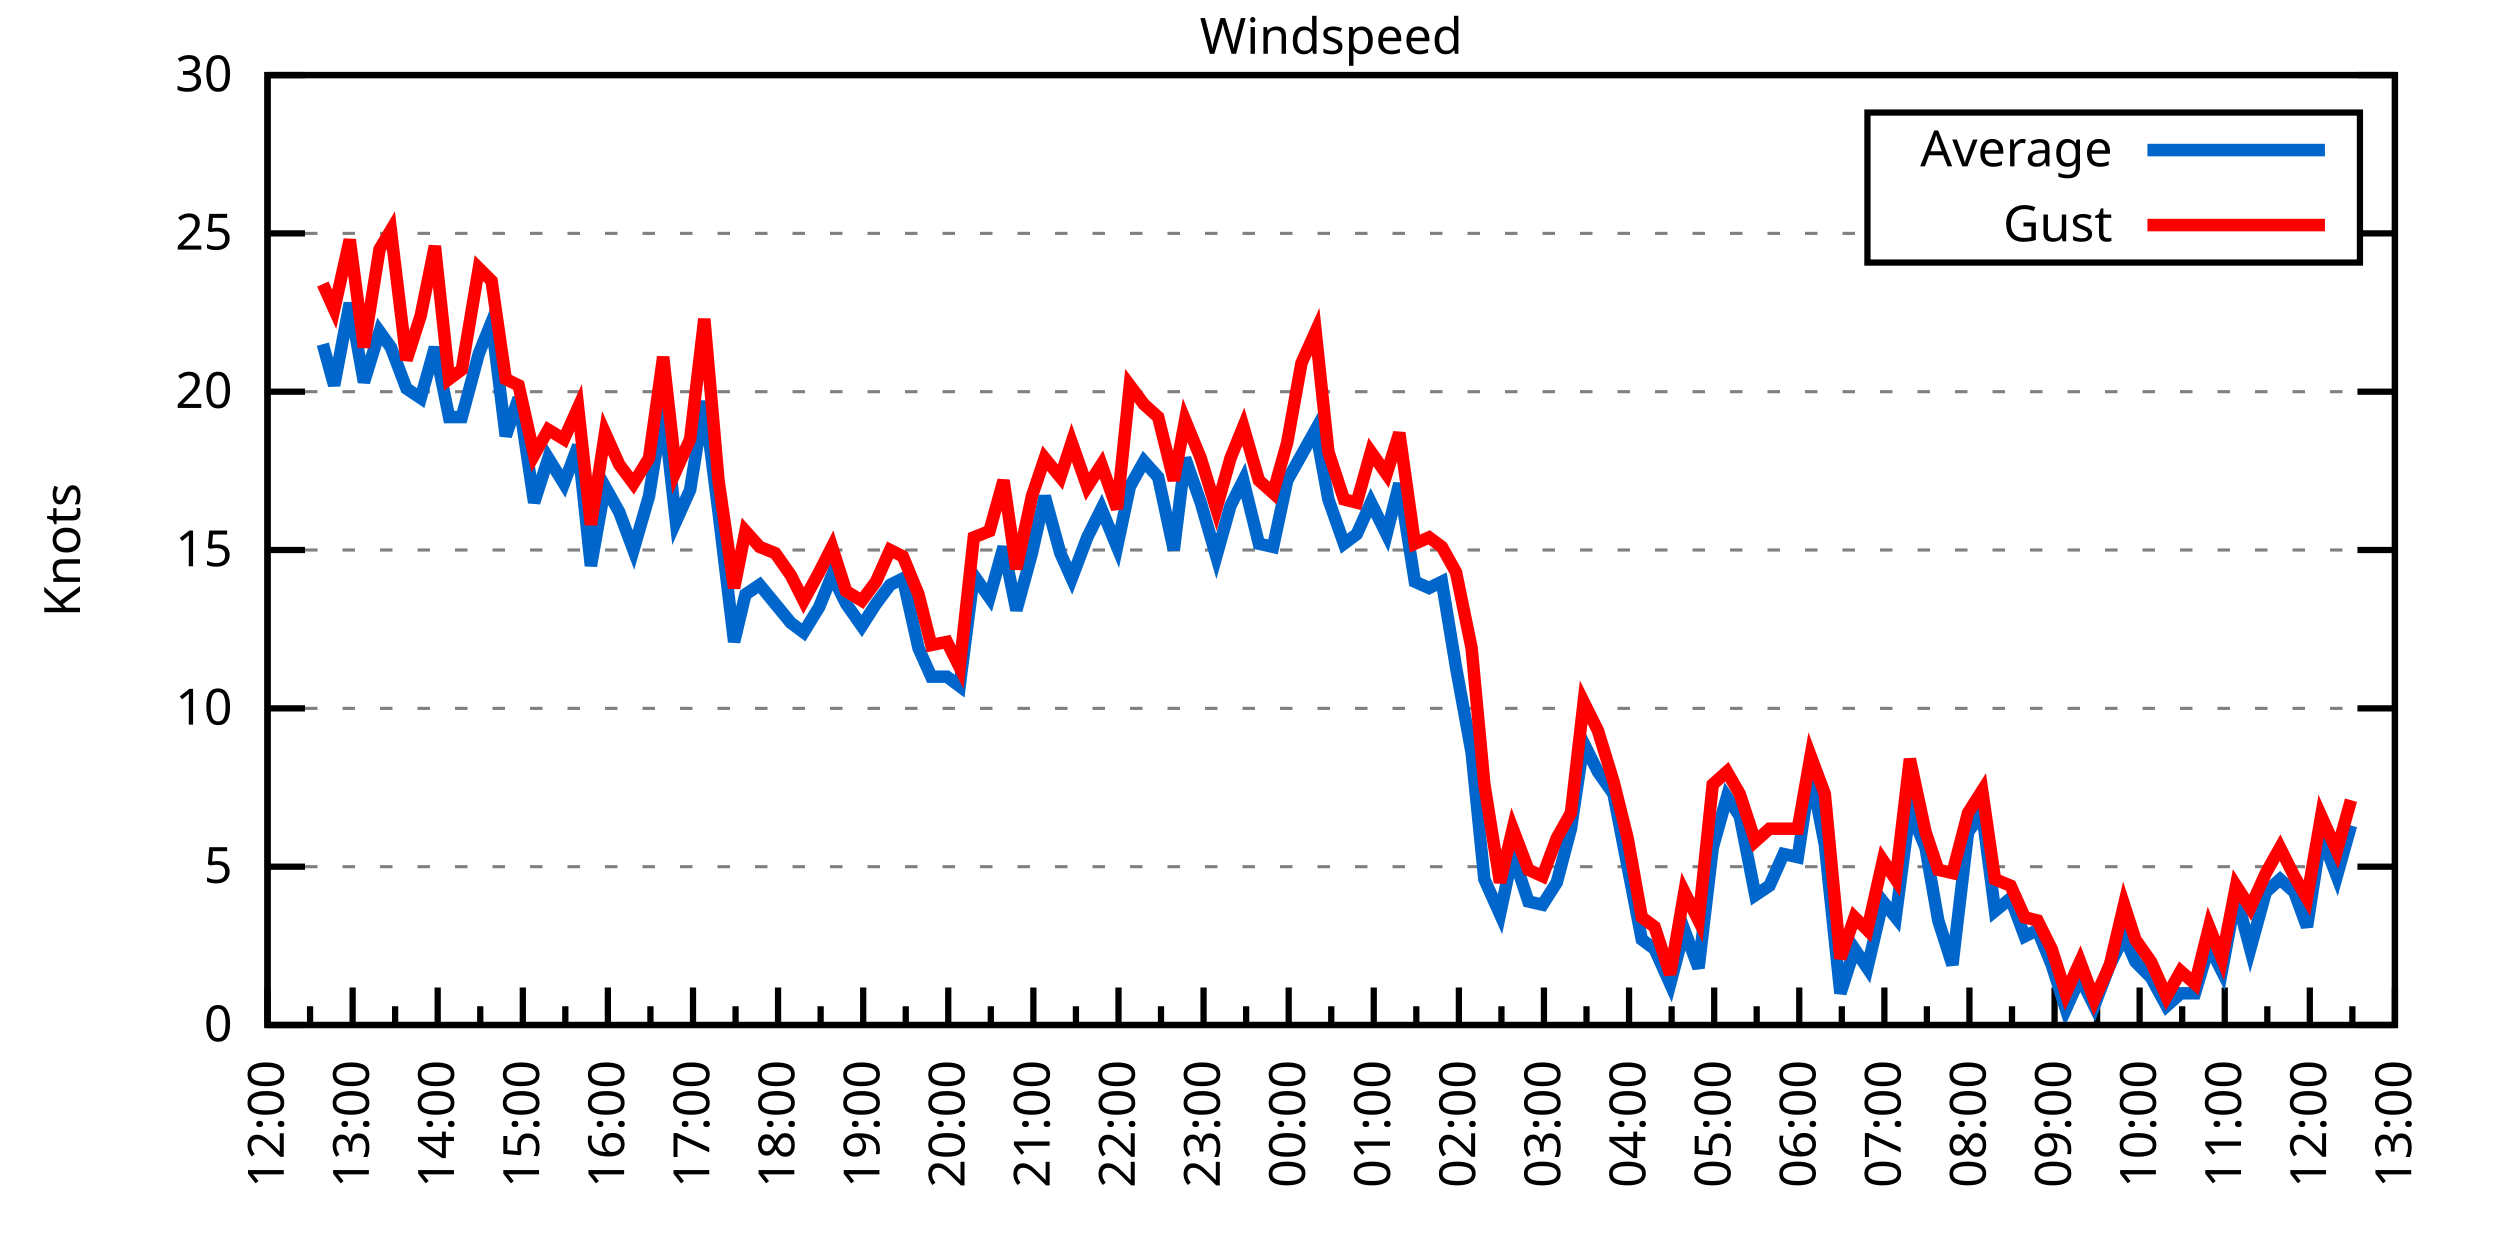
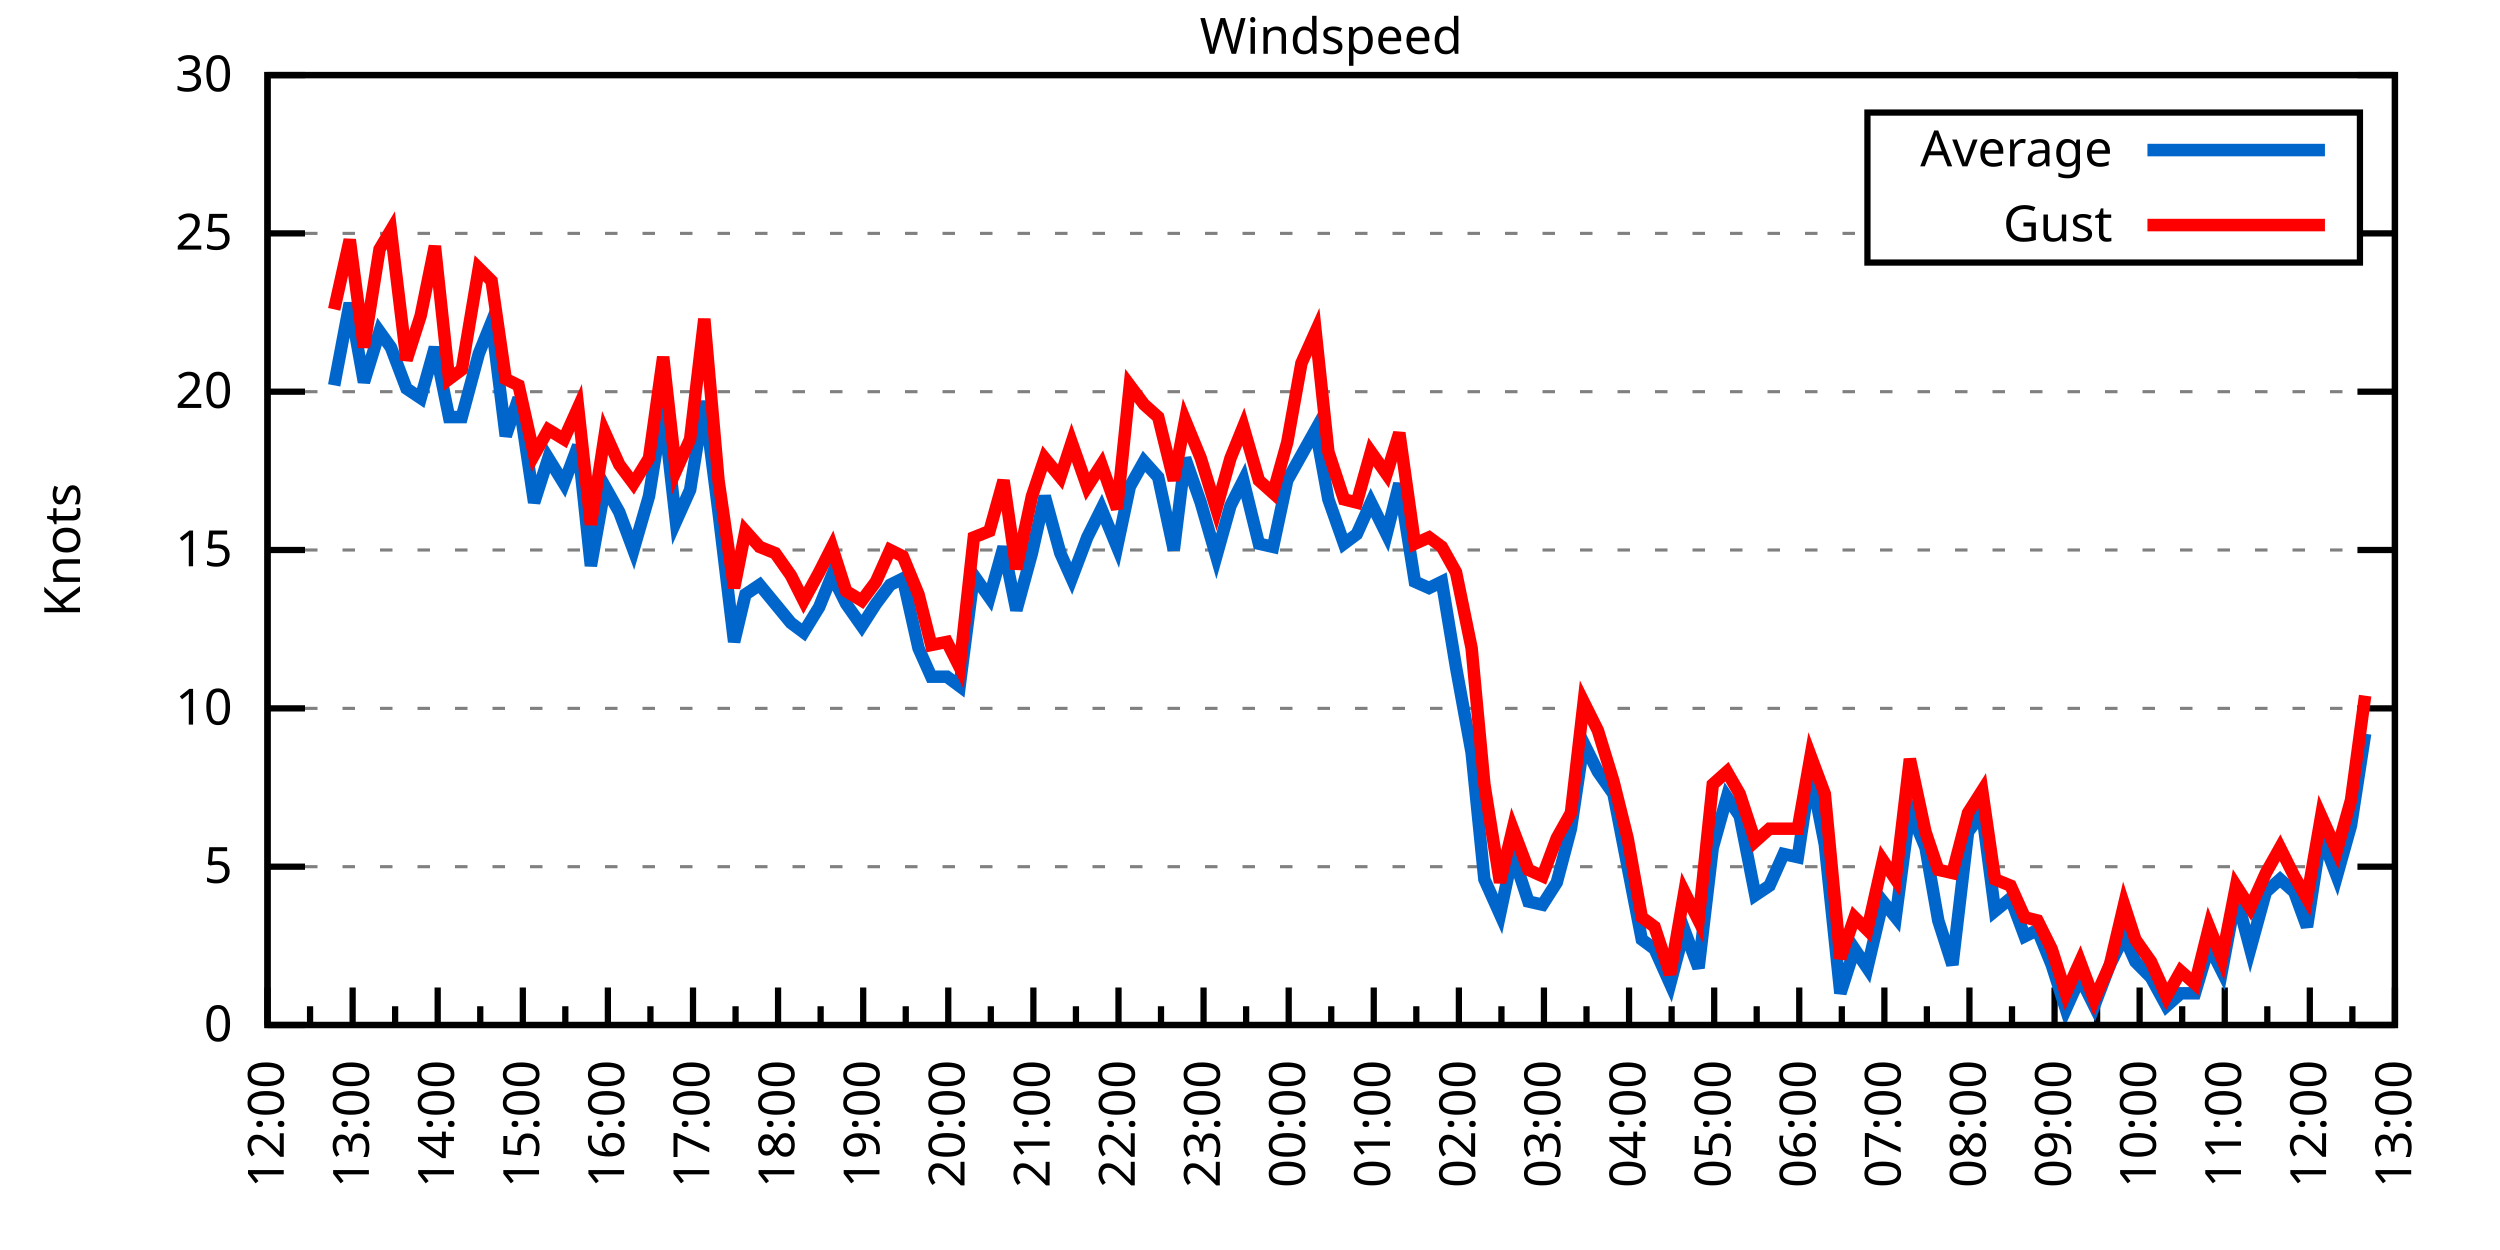
<svg xmlns="http://www.w3.org/2000/svg" xmlns:xlink="http://www.w3.org/1999/xlink" width="400" height="200" viewBox="0 0 400 200">
  <g id="gnuplot_canvas">
    <rect x="0" y="0" width="400" height="200" fill="none" />
    <defs>
      <circle id="gpDot" r="0.5" stroke-width="0.5" stroke="currentColor" />
      <path id="gpPt0" stroke-width="0.333" stroke="currentColor" d="M-1,0 h2 M0,-1 v2" />
      <path id="gpPt1" stroke-width="0.333" stroke="currentColor" d="M-1,-1 L1,1 M1,-1 L-1,1" />
      <path id="gpPt2" stroke-width="0.333" stroke="currentColor" d="M-1,0 L1,0 M0,-1 L0,1 M-1,-1 L1,1 M-1,1 L1,-1" />
      <rect id="gpPt3" stroke-width="0.333" stroke="currentColor" x="-1" y="-1" width="2" height="2" />
      <rect id="gpPt4" stroke-width="0.333" stroke="currentColor" fill="currentColor" x="-1" y="-1" width="2" height="2" />
      <circle id="gpPt5" stroke-width="0.333" stroke="currentColor" cx="0" cy="0" r="1" />
      <use xlink:href="#gpPt5" id="gpPt6" fill="currentColor" stroke="none" />
      <path id="gpPt7" stroke-width="0.333" stroke="currentColor" d="M0,-1.33 L-1.33,0.67 L1.33,0.67 z" />
      <use xlink:href="#gpPt7" id="gpPt8" fill="currentColor" stroke="none" />
      <use xlink:href="#gpPt7" id="gpPt9" stroke="currentColor" transform="rotate(180)" />
      <use xlink:href="#gpPt9" id="gpPt10" fill="currentColor" stroke="none" />
      <use xlink:href="#gpPt3" id="gpPt11" stroke="currentColor" transform="rotate(45)" />
      <use xlink:href="#gpPt11" id="gpPt12" fill="currentColor" stroke="none" />
      <path id="gpPt13" stroke-width="0.333" stroke="currentColor" d="M0,1.330 L1.265,0.411 L0.782,-1.067 L-0.782,-1.076 L-1.265,0.411 z" />
      <use xlink:href="#gpPt13" id="gpPt14" fill="currentColor" stroke="none" />
      <filter id="textbox" filterUnits="objectBoundingBox" x="0" y="0" height="1" width="1">
        <feFlood flood-color="white" flood-opacity="1" result="bgnd" />
        <feComposite in="SourceGraphic" in2="bgnd" operator="atop" />
      </filter>
      <filter id="greybox" filterUnits="objectBoundingBox" x="0" y="0" height="1" width="1">
        <feFlood flood-color="lightgrey" flood-opacity="1" result="grey" />
        <feComposite in="SourceGraphic" in2="grey" operator="atop" />
      </filter>
    </defs>
    <g fill="none" color="white" stroke="currentColor" stroke-width="1.00" stroke-linecap="butt" stroke-linejoin="miter">
</g>
    <g fill="none" color="black" stroke="currentColor" stroke-width="1.00" stroke-linecap="butt" stroke-linejoin="miter">
      <g stroke="none" shape-rendering="crispEdges">
        <polygon fill="rgb(255, 255, 255)" points="42.80,164.00 383.18,164.00 383.18,12.02 42.80,12.02 " />
      </g>
    </g>
    <g fill="none" color="black" stroke="currentColor" stroke-width="1.00" stroke-linecap="butt" stroke-linejoin="miter">
</g>
    <g fill="none" color="black" stroke="black" stroke-width="0.50" stroke-linecap="butt" stroke-linejoin="miter">
</g>
    <g fill="none" color="gray" stroke="currentColor" stroke-width="0.50" stroke-linecap="butt" stroke-linejoin="miter">
      <path stroke="gray" stroke-dasharray="2,4" class="gridline" d="M42.80,164.00 L383.19,164.00  " />
    </g>
    <g fill="none" color="gray" stroke="gray" stroke-width="1.00" stroke-linecap="butt" stroke-linejoin="miter">
</g>
    <g fill="none" color="black" stroke="currentColor" stroke-width="1.00" stroke-linecap="butt" stroke-linejoin="miter">
      <path stroke="black" d="M42.80,164.00 L48.80,164.00 M383.19,164.00 L377.19,164.00  " />
      <g transform="translate(37.20,166.60)" stroke="none" fill="black" font-family="Sans" font-size="8.00" text-anchor="end">
        <text>
          <tspan font-family="Sans"> 0</tspan>
        </text>
      </g>
    </g>
    <g fill="none" color="black" stroke="currentColor" stroke-width="1.00" stroke-linecap="butt" stroke-linejoin="miter">
</g>
    <g fill="none" color="black" stroke="black" stroke-width="0.50" stroke-linecap="butt" stroke-linejoin="miter">
</g>
    <g fill="none" color="gray" stroke="currentColor" stroke-width="0.50" stroke-linecap="butt" stroke-linejoin="miter">
      <path stroke="gray" stroke-dasharray="2,4" class="gridline" d="M42.80,138.67 L383.19,138.67  " />
    </g>
    <g fill="none" color="gray" stroke="gray" stroke-width="1.00" stroke-linecap="butt" stroke-linejoin="miter">
</g>
    <g fill="none" color="black" stroke="currentColor" stroke-width="1.00" stroke-linecap="butt" stroke-linejoin="miter">
      <path stroke="black" d="M42.80,138.67 L48.80,138.67 M383.19,138.67 L377.19,138.67  " />
      <g transform="translate(37.20,141.27)" stroke="none" fill="black" font-family="Sans" font-size="8.00" text-anchor="end">
        <text>
          <tspan font-family="Sans"> 5</tspan>
        </text>
      </g>
    </g>
    <g fill="none" color="black" stroke="currentColor" stroke-width="1.00" stroke-linecap="butt" stroke-linejoin="miter">
</g>
    <g fill="none" color="black" stroke="black" stroke-width="0.50" stroke-linecap="butt" stroke-linejoin="miter">
</g>
    <g fill="none" color="gray" stroke="currentColor" stroke-width="0.50" stroke-linecap="butt" stroke-linejoin="miter">
      <path stroke="gray" stroke-dasharray="2,4" class="gridline" d="M42.80,113.34 L383.19,113.34  " />
    </g>
    <g fill="none" color="gray" stroke="gray" stroke-width="1.00" stroke-linecap="butt" stroke-linejoin="miter">
</g>
    <g fill="none" color="black" stroke="currentColor" stroke-width="1.00" stroke-linecap="butt" stroke-linejoin="miter">
      <path stroke="black" d="M42.80,113.34 L48.80,113.34 M383.19,113.34 L377.19,113.34  " />
      <g transform="translate(37.20,115.94)" stroke="none" fill="black" font-family="Sans" font-size="8.00" text-anchor="end">
        <text>
          <tspan font-family="Sans"> 10</tspan>
        </text>
      </g>
    </g>
    <g fill="none" color="black" stroke="currentColor" stroke-width="1.00" stroke-linecap="butt" stroke-linejoin="miter">
</g>
    <g fill="none" color="black" stroke="black" stroke-width="0.50" stroke-linecap="butt" stroke-linejoin="miter">
</g>
    <g fill="none" color="gray" stroke="currentColor" stroke-width="0.50" stroke-linecap="butt" stroke-linejoin="miter">
      <path stroke="gray" stroke-dasharray="2,4" class="gridline" d="M42.80,88.00 L383.19,88.00  " />
    </g>
    <g fill="none" color="gray" stroke="gray" stroke-width="1.00" stroke-linecap="butt" stroke-linejoin="miter">
</g>
    <g fill="none" color="black" stroke="currentColor" stroke-width="1.00" stroke-linecap="butt" stroke-linejoin="miter">
      <path stroke="black" d="M42.80,88.00 L48.80,88.00 M383.19,88.00 L377.19,88.00  " />
      <g transform="translate(37.20,90.60)" stroke="none" fill="black" font-family="Sans" font-size="8.00" text-anchor="end">
        <text>
          <tspan font-family="Sans"> 15</tspan>
        </text>
      </g>
    </g>
    <g fill="none" color="black" stroke="currentColor" stroke-width="1.00" stroke-linecap="butt" stroke-linejoin="miter">
</g>
    <g fill="none" color="black" stroke="black" stroke-width="0.50" stroke-linecap="butt" stroke-linejoin="miter">
</g>
    <g fill="none" color="gray" stroke="currentColor" stroke-width="0.50" stroke-linecap="butt" stroke-linejoin="miter">
      <path stroke="gray" stroke-dasharray="2,4" class="gridline" d="M42.80,62.67 L383.19,62.67  " />
    </g>
    <g fill="none" color="gray" stroke="gray" stroke-width="1.00" stroke-linecap="butt" stroke-linejoin="miter">
</g>
    <g fill="none" color="black" stroke="currentColor" stroke-width="1.00" stroke-linecap="butt" stroke-linejoin="miter">
      <path stroke="black" d="M42.80,62.67 L48.80,62.67 M383.19,62.67 L377.19,62.67  " />
      <g transform="translate(37.20,65.27)" stroke="none" fill="black" font-family="Sans" font-size="8.00" text-anchor="end">
        <text>
          <tspan font-family="Sans"> 20</tspan>
        </text>
      </g>
    </g>
    <g fill="none" color="black" stroke="currentColor" stroke-width="1.00" stroke-linecap="butt" stroke-linejoin="miter">
</g>
    <g fill="none" color="black" stroke="black" stroke-width="0.50" stroke-linecap="butt" stroke-linejoin="miter">
</g>
    <g fill="none" color="gray" stroke="currentColor" stroke-width="0.50" stroke-linecap="butt" stroke-linejoin="miter">
      <path stroke="gray" stroke-dasharray="2,4" class="gridline" d="M42.80,37.34 L298.79,37.34 M377.59,37.34 L383.19,37.34  " />
    </g>
    <g fill="none" color="gray" stroke="gray" stroke-width="1.00" stroke-linecap="butt" stroke-linejoin="miter">
</g>
    <g fill="none" color="black" stroke="currentColor" stroke-width="1.00" stroke-linecap="butt" stroke-linejoin="miter">
      <path stroke="black" d="M42.80,37.34 L48.80,37.34 M383.19,37.34 L377.19,37.34  " />
      <g transform="translate(37.20,39.94)" stroke="none" fill="black" font-family="Sans" font-size="8.00" text-anchor="end">
        <text>
          <tspan font-family="Sans"> 25</tspan>
        </text>
      </g>
    </g>
    <g fill="none" color="black" stroke="currentColor" stroke-width="1.00" stroke-linecap="butt" stroke-linejoin="miter">
</g>
    <g fill="none" color="black" stroke="black" stroke-width="0.50" stroke-linecap="butt" stroke-linejoin="miter">
</g>
    <g fill="none" color="gray" stroke="currentColor" stroke-width="0.50" stroke-linecap="butt" stroke-linejoin="miter">
      <path stroke="gray" stroke-dasharray="2,4" class="gridline" d="M42.80,12.01 L383.19,12.01  " />
    </g>
    <g fill="none" color="gray" stroke="gray" stroke-width="1.00" stroke-linecap="butt" stroke-linejoin="miter">
</g>
    <g fill="none" color="black" stroke="currentColor" stroke-width="1.00" stroke-linecap="butt" stroke-linejoin="miter">
      <path stroke="black" d="M42.80,12.01 L48.80,12.01 M383.19,12.01 L377.19,12.01  " />
      <g transform="translate(37.20,14.61)" stroke="none" fill="black" font-family="Sans" font-size="8.00" text-anchor="end">
        <text>
          <tspan font-family="Sans"> 30</tspan>
        </text>
      </g>
    </g>
    <g fill="none" color="black" stroke="currentColor" stroke-width="1.00" stroke-linecap="butt" stroke-linejoin="miter">
      <path stroke="black" d="M42.80,164.00 L42.80,158.00  " />
      <g transform="translate(45.40,169.60) rotate(270)" stroke="none" fill="black" font-family="Sans" font-size="8.00" text-anchor="end">
        <text>
          <tspan font-family="Sans">12:00</tspan>
        </text>
      </g>
    </g>
    <g fill="none" color="black" stroke="currentColor" stroke-width="1.00" stroke-linecap="butt" stroke-linejoin="miter">
      <path stroke="black" d="M49.61,164.00 L49.61,161.00 M56.42,164.00 L56.42,158.00  " />
      <g transform="translate(59.02,169.60) rotate(270)" stroke="none" fill="black" font-family="Sans" font-size="8.00" text-anchor="end">
        <text>
          <tspan font-family="Sans">13:00</tspan>
        </text>
      </g>
    </g>
    <g fill="none" color="black" stroke="currentColor" stroke-width="1.00" stroke-linecap="butt" stroke-linejoin="miter">
      <path stroke="black" d="M63.22,164.00 L63.22,161.00 M70.03,164.00 L70.03,158.00  " />
      <g transform="translate(72.63,169.60) rotate(270)" stroke="none" fill="black" font-family="Sans" font-size="8.00" text-anchor="end">
        <text>
          <tspan font-family="Sans">14:00</tspan>
        </text>
      </g>
    </g>
    <g fill="none" color="black" stroke="currentColor" stroke-width="1.00" stroke-linecap="butt" stroke-linejoin="miter">
      <path stroke="black" d="M76.84,164.00 L76.84,161.00 M83.65,164.00 L83.65,158.00  " />
      <g transform="translate(86.25,169.60) rotate(270)" stroke="none" fill="black" font-family="Sans" font-size="8.00" text-anchor="end">
        <text>
          <tspan font-family="Sans">15:00</tspan>
        </text>
      </g>
    </g>
    <g fill="none" color="black" stroke="currentColor" stroke-width="1.00" stroke-linecap="butt" stroke-linejoin="miter">
      <path stroke="black" d="M90.45,164.00 L90.45,161.00 M97.26,164.00 L97.26,158.00  " />
      <g transform="translate(99.86,169.60) rotate(270)" stroke="none" fill="black" font-family="Sans" font-size="8.00" text-anchor="end">
        <text>
          <tspan font-family="Sans">16:00</tspan>
        </text>
      </g>
    </g>
    <g fill="none" color="black" stroke="currentColor" stroke-width="1.00" stroke-linecap="butt" stroke-linejoin="miter">
      <path stroke="black" d="M104.07,164.00 L104.07,161.00 M110.88,164.00 L110.88,158.00  " />
      <g transform="translate(113.48,169.60) rotate(270)" stroke="none" fill="black" font-family="Sans" font-size="8.00" text-anchor="end">
        <text>
          <tspan font-family="Sans">17:00</tspan>
        </text>
      </g>
    </g>
    <g fill="none" color="black" stroke="currentColor" stroke-width="1.00" stroke-linecap="butt" stroke-linejoin="miter">
      <path stroke="black" d="M117.69,164.00 L117.69,161.00 M124.49,164.00 L124.49,158.00  " />
      <g transform="translate(127.09,169.60) rotate(270)" stroke="none" fill="black" font-family="Sans" font-size="8.00" text-anchor="end">
        <text>
          <tspan font-family="Sans">18:00</tspan>
        </text>
      </g>
    </g>
    <g fill="none" color="black" stroke="currentColor" stroke-width="1.00" stroke-linecap="butt" stroke-linejoin="miter">
      <path stroke="black" d="M131.30,164.00 L131.30,161.00 M138.11,164.00 L138.11,158.00  " />
      <g transform="translate(140.71,169.60) rotate(270)" stroke="none" fill="black" font-family="Sans" font-size="8.00" text-anchor="end">
        <text>
          <tspan font-family="Sans">19:00</tspan>
        </text>
      </g>
    </g>
    <g fill="none" color="black" stroke="currentColor" stroke-width="1.00" stroke-linecap="butt" stroke-linejoin="miter">
      <path stroke="black" d="M144.92,164.00 L144.92,161.00 M151.72,164.00 L151.72,158.00  " />
      <g transform="translate(154.32,169.60) rotate(270)" stroke="none" fill="black" font-family="Sans" font-size="8.00" text-anchor="end">
        <text>
          <tspan font-family="Sans">20:00</tspan>
        </text>
      </g>
    </g>
    <g fill="none" color="black" stroke="currentColor" stroke-width="1.00" stroke-linecap="butt" stroke-linejoin="miter">
      <path stroke="black" d="M158.53,164.00 L158.53,161.00 M165.34,164.00 L165.34,158.00  " />
      <g transform="translate(167.94,169.60) rotate(270)" stroke="none" fill="black" font-family="Sans" font-size="8.00" text-anchor="end">
        <text>
          <tspan font-family="Sans">21:00</tspan>
        </text>
      </g>
    </g>
    <g fill="none" color="black" stroke="currentColor" stroke-width="1.00" stroke-linecap="butt" stroke-linejoin="miter">
      <path stroke="black" d="M172.15,164.00 L172.15,161.00 M178.96,164.00 L178.96,158.00  " />
      <g transform="translate(181.56,169.60) rotate(270)" stroke="none" fill="black" font-family="Sans" font-size="8.00" text-anchor="end">
        <text>
          <tspan font-family="Sans">22:00</tspan>
        </text>
      </g>
    </g>
    <g fill="none" color="black" stroke="currentColor" stroke-width="1.00" stroke-linecap="butt" stroke-linejoin="miter">
      <path stroke="black" d="M185.76,164.00 L185.76,161.00 M192.57,164.00 L192.57,158.00  " />
      <g transform="translate(195.17,169.60) rotate(270)" stroke="none" fill="black" font-family="Sans" font-size="8.00" text-anchor="end">
        <text>
          <tspan font-family="Sans">23:00</tspan>
        </text>
      </g>
    </g>
    <g fill="none" color="black" stroke="currentColor" stroke-width="1.00" stroke-linecap="butt" stroke-linejoin="miter">
      <path stroke="black" d="M199.38,164.00 L199.38,161.00 M206.19,164.00 L206.19,158.00  " />
      <g transform="translate(208.79,169.60) rotate(270)" stroke="none" fill="black" font-family="Sans" font-size="8.00" text-anchor="end">
        <text>
          <tspan font-family="Sans">00:00</tspan>
        </text>
      </g>
    </g>
    <g fill="none" color="black" stroke="currentColor" stroke-width="1.00" stroke-linecap="butt" stroke-linejoin="miter">
      <path stroke="black" d="M213.00,164.00 L213.00,161.00 M219.80,164.00 L219.80,158.00  " />
      <g transform="translate(222.40,169.60) rotate(270)" stroke="none" fill="black" font-family="Sans" font-size="8.00" text-anchor="end">
        <text>
          <tspan font-family="Sans">01:00</tspan>
        </text>
      </g>
    </g>
    <g fill="none" color="black" stroke="currentColor" stroke-width="1.00" stroke-linecap="butt" stroke-linejoin="miter">
      <path stroke="black" d="M226.61,164.00 L226.61,161.00 M233.42,164.00 L233.42,158.00  " />
      <g transform="translate(236.02,169.60) rotate(270)" stroke="none" fill="black" font-family="Sans" font-size="8.00" text-anchor="end">
        <text>
          <tspan font-family="Sans">02:00</tspan>
        </text>
      </g>
    </g>
    <g fill="none" color="black" stroke="currentColor" stroke-width="1.00" stroke-linecap="butt" stroke-linejoin="miter">
      <path stroke="black" d="M240.23,164.00 L240.23,161.00 M247.03,164.00 L247.03,158.00  " />
      <g transform="translate(249.63,169.60) rotate(270)" stroke="none" fill="black" font-family="Sans" font-size="8.00" text-anchor="end">
        <text>
          <tspan font-family="Sans">03:00</tspan>
        </text>
      </g>
    </g>
    <g fill="none" color="black" stroke="currentColor" stroke-width="1.00" stroke-linecap="butt" stroke-linejoin="miter">
      <path stroke="black" d="M253.84,164.00 L253.84,161.00 M260.65,164.00 L260.65,158.00  " />
      <g transform="translate(263.25,169.60) rotate(270)" stroke="none" fill="black" font-family="Sans" font-size="8.00" text-anchor="end">
        <text>
          <tspan font-family="Sans">04:00</tspan>
        </text>
      </g>
    </g>
    <g fill="none" color="black" stroke="currentColor" stroke-width="1.00" stroke-linecap="butt" stroke-linejoin="miter">
      <path stroke="black" d="M267.46,164.00 L267.46,161.00 M274.27,164.00 L274.27,158.00  " />
      <g transform="translate(276.87,169.60) rotate(270)" stroke="none" fill="black" font-family="Sans" font-size="8.00" text-anchor="end">
        <text>
          <tspan font-family="Sans">05:00</tspan>
        </text>
      </g>
    </g>
    <g fill="none" color="black" stroke="currentColor" stroke-width="1.00" stroke-linecap="butt" stroke-linejoin="miter">
      <path stroke="black" d="M281.07,164.00 L281.07,161.00 M287.88,164.00 L287.88,158.00  " />
      <g transform="translate(290.48,169.60) rotate(270)" stroke="none" fill="black" font-family="Sans" font-size="8.00" text-anchor="end">
        <text>
          <tspan font-family="Sans">06:00</tspan>
        </text>
      </g>
    </g>
    <g fill="none" color="black" stroke="currentColor" stroke-width="1.00" stroke-linecap="butt" stroke-linejoin="miter">
      <path stroke="black" d="M294.69,164.00 L294.69,161.00 M301.50,164.00 L301.50,158.00  " />
      <g transform="translate(304.10,169.60) rotate(270)" stroke="none" fill="black" font-family="Sans" font-size="8.00" text-anchor="end">
        <text>
          <tspan font-family="Sans">07:00</tspan>
        </text>
      </g>
    </g>
    <g fill="none" color="black" stroke="currentColor" stroke-width="1.00" stroke-linecap="butt" stroke-linejoin="miter">
      <path stroke="black" d="M308.30,164.00 L308.30,161.00 M315.11,164.00 L315.11,158.00  " />
      <g transform="translate(317.71,169.60) rotate(270)" stroke="none" fill="black" font-family="Sans" font-size="8.00" text-anchor="end">
        <text>
          <tspan font-family="Sans">08:00</tspan>
        </text>
      </g>
    </g>
    <g fill="none" color="black" stroke="currentColor" stroke-width="1.00" stroke-linecap="butt" stroke-linejoin="miter">
      <path stroke="black" d="M321.92,164.00 L321.92,161.00 M328.73,164.00 L328.73,158.00  " />
      <g transform="translate(331.33,169.60) rotate(270)" stroke="none" fill="black" font-family="Sans" font-size="8.00" text-anchor="end">
        <text>
          <tspan font-family="Sans">09:00</tspan>
        </text>
      </g>
    </g>
    <g fill="none" color="black" stroke="currentColor" stroke-width="1.00" stroke-linecap="butt" stroke-linejoin="miter">
      <path stroke="black" d="M335.54,164.00 L335.54,161.00 M342.34,164.00 L342.34,158.00  " />
      <g transform="translate(344.94,169.60) rotate(270)" stroke="none" fill="black" font-family="Sans" font-size="8.00" text-anchor="end">
        <text>
          <tspan font-family="Sans">10:00</tspan>
        </text>
      </g>
    </g>
    <g fill="none" color="black" stroke="currentColor" stroke-width="1.00" stroke-linecap="butt" stroke-linejoin="miter">
      <path stroke="black" d="M349.15,164.00 L349.15,161.00 M355.96,164.00 L355.96,158.00  " />
      <g transform="translate(358.56,169.60) rotate(270)" stroke="none" fill="black" font-family="Sans" font-size="8.00" text-anchor="end">
        <text>
          <tspan font-family="Sans">11:00</tspan>
        </text>
      </g>
    </g>
    <g fill="none" color="black" stroke="currentColor" stroke-width="1.00" stroke-linecap="butt" stroke-linejoin="miter">
      <path stroke="black" d="M362.77,164.00 L362.77,161.00 M369.57,164.00 L369.57,158.00  " />
      <g transform="translate(372.17,169.60) rotate(270)" stroke="none" fill="black" font-family="Sans" font-size="8.00" text-anchor="end">
        <text>
          <tspan font-family="Sans">12:00</tspan>
        </text>
      </g>
    </g>
    <g fill="none" color="black" stroke="currentColor" stroke-width="1.00" stroke-linecap="butt" stroke-linejoin="miter">
      <path stroke="black" d="M376.38,164.00 L376.38,161.00 M383.19,164.00 L383.19,158.00  " />
      <g transform="translate(385.79,169.60) rotate(270)" stroke="none" fill="black" font-family="Sans" font-size="8.00" text-anchor="end">
        <text>
          <tspan font-family="Sans">13:00</tspan>
        </text>
      </g>
    </g>
    <g fill="none" color="black" stroke="currentColor" stroke-width="1.00" stroke-linecap="butt" stroke-linejoin="miter">
</g>
    <g fill="none" color="black" stroke="currentColor" stroke-width="1.00" stroke-linecap="butt" stroke-linejoin="miter">
      <path stroke="black" d="M42.80,12.01 L42.80,164.00 L383.19,164.00 L383.19,12.01 L42.80,12.01 Z  " />
    </g>
    <g fill="none" color="black" stroke="currentColor" stroke-width="1.00" stroke-linecap="butt" stroke-linejoin="miter">
      <g transform="translate(12.80,88.01) rotate(270)" stroke="none" fill="black" font-family="Sans" font-size="8.00" text-anchor="middle">
        <text>
          <tspan font-family="Sans">Knots</tspan>
        </text>
      </g>
    </g>
    <g fill="none" color="black" stroke="currentColor" stroke-width="1.00" stroke-linecap="butt" stroke-linejoin="miter">
</g>
    <g fill="none" color="black" stroke="currentColor" stroke-width="1.00" stroke-linecap="butt" stroke-linejoin="miter">
      <path stroke="black" d="M298.79,42.01 L298.79,18.01 L377.59,18.01 L377.59,42.01 L298.79,42.01 Z  " />
    </g>
    <g id="Windspeed_plot_1">
      <g fill="none" color="white" stroke="black" stroke-width="2.00" stroke-linecap="butt" stroke-linejoin="miter">
</g>
      <g fill="none" color="black" stroke="currentColor" stroke-width="2.00" stroke-linecap="butt" stroke-linejoin="miter">
        <g transform="translate(337.99,26.61)" stroke="none" fill="black" font-family="Sans" font-size="8.00" text-anchor="end">
          <text>
            <tspan font-family="Sans">Average</tspan>
          </text>
        </g>
      </g>
      <g fill="none" color="black" stroke="currentColor" stroke-width="2.00" stroke-linecap="butt" stroke-linejoin="miter">
-         <path stroke="rgb(  0, 102, 204)" d="M343.59,24.01 L371.99,24.01 M51.65,55.07 L53.47,61.66 L55.96,48.49 L58.23,61.15 L60.73,53.05 L62.54,55.58   L65.04,62.17 L67.31,63.69 L69.58,55.58 L71.85,66.73 L73.89,66.73 L76.61,56.59 L78.65,51.53 L80.92,69.77   L82.97,63.69 L85.46,80.41 L87.73,73.31 L90.23,77.37 L92.50,71.29 L94.54,90.54 L96.81,77.87 L99.08,81.93   L101.35,88.00 L103.84,79.39 L106.11,65.21 L108.15,83.45 L110.42,78.38 L112.69,64.19 L114.96,81.93 L117.46,102.70   L119.27,95.10 L121.54,93.58 L124.04,96.62 L126.54,99.66 L128.58,101.18 L131.07,97.12 L133.12,92.06 L135.39,96.62   L137.88,100.16 L140.15,96.62 L142.42,93.58 L144.46,92.56 L146.96,103.71 L149.00,108.27 L151.50,108.27 L153.54,109.79   L155.81,92.06 L158.31,95.60 L160.57,87.50 L162.62,97.63 L165.11,88.51 L167.16,79.39 L169.65,88.51 L171.47,92.56   L173.96,85.98 L176.23,81.42 L178.73,87.50 L180.77,77.87 L183.04,73.82 L185.31,76.35 L187.81,88.00 L189.62,73.31   L192.12,80.41 L194.61,89.02 L196.88,80.91 L198.93,76.86 L201.42,86.99 L203.69,87.50 L205.96,76.86 L208.23,72.81   L210.50,68.75 L212.54,79.90 L215.04,86.99 L217.08,85.47 L219.35,80.41 L221.85,85.47 L223.89,77.37 L226.38,93.07   L228.65,94.08 L230.70,93.07 L232.96,106.75 L235.46,120.43 L237.50,140.69 L240.00,146.27 L242.04,136.64 L244.54,144.24   L246.81,144.75 L249.08,141.20 L251.35,132.59 L253.39,118.91 L255.66,123.47 L258.15,127.02 L260.42,138.67 L262.69,150.32   L264.73,151.84 L267.23,157.41 L269.50,148.80 L271.77,154.88 L274.04,135.63 L276.31,127.52 L278.35,130.56 L280.85,143.23   L283.12,141.71 L285.38,136.64 L287.65,137.15 L289.70,123.47 L291.97,135.12 L294.46,158.93 L296.73,151.84 L298.77,154.88   L301.27,144.24 L303.31,146.77 L305.58,129.55 L308.08,135.63 L310.12,147.28 L312.39,154.37 L314.89,133.10 L317.15,130.06   L319.20,145.76 L321.69,143.73 L323.96,149.81 L326.00,148.80 L328.27,154.37 L330.54,161.47 L332.81,156.40 L335.08,160.96   L337.58,154.37 L339.85,149.81 L341.66,153.87 L344.16,156.40 L346.65,160.96 L348.92,158.93 L351.19,158.93 L353.46,151.33   L355.50,155.39 L357.77,143.23 L360.04,151.84 L362.54,142.72 L364.81,140.69 L367.08,142.72 L369.12,148.29 L371.39,133.60   L373.89,140.19 L376.16,132.08  " />
+         <path stroke="rgb(  0, 102, 204)" d="M343.59,24.01 L371.99,24.01 M53.47,61.66 L55.96,48.49 L58.23,61.15 L60.73,53.05 L62.54,55.58 L65.04,62.17   L67.31,63.69 L69.58,55.58 L71.85,66.73 L73.89,66.73 L76.61,56.59 L78.65,51.53 L80.92,69.77 L82.97,63.69   L85.46,80.41 L87.73,73.31 L90.23,77.37 L92.50,71.29 L94.54,90.54 L96.81,77.87 L99.08,81.93 L101.35,88.00   L103.84,79.39 L106.11,65.21 L108.15,83.45 L110.42,78.38 L112.69,64.19 L114.96,81.93 L117.46,102.70 L119.27,95.10   L121.54,93.58 L124.04,96.62 L126.54,99.66 L128.58,101.18 L131.07,97.12 L133.12,92.06 L135.39,96.62 L137.88,100.16   L140.15,96.62 L142.42,93.58 L144.46,92.56 L146.96,103.71 L149.00,108.27 L151.50,108.27 L153.54,109.79 L155.81,92.06   L158.31,95.60 L160.57,87.50 L162.62,97.63 L165.11,88.51 L167.16,79.39 L169.65,88.51 L171.47,92.56 L173.96,85.98   L176.23,81.42 L178.73,87.50 L180.77,77.87 L183.04,73.82 L185.31,76.35 L187.81,88.00 L189.62,73.31 L192.12,80.41   L194.61,89.02 L196.88,80.91 L198.93,76.86 L201.42,86.99 L203.69,87.50 L205.96,76.86 L208.23,72.81 L210.50,68.75   L212.54,79.90 L215.04,86.99 L217.08,85.47 L219.35,80.41 L221.85,85.47 L223.89,77.37 L226.38,93.07 L228.65,94.08   L230.70,93.07 L232.96,106.75 L235.46,120.43 L237.50,140.69 L240.00,146.27 L242.04,136.64 L244.54,144.24 L246.81,144.75   L249.08,141.20 L251.35,132.59 L253.39,118.91 L255.66,123.47 L258.15,127.02 L260.42,138.67 L262.69,150.32 L264.73,151.84   L267.23,157.41 L269.50,148.80 L271.77,154.88 L274.04,135.63 L276.31,127.52 L278.35,130.56 L280.85,143.23 L283.12,141.71   L285.38,136.64 L287.65,137.15 L289.70,123.47 L291.97,135.12 L294.46,158.93 L296.73,151.84 L298.77,154.88 L301.27,144.24   L303.31,146.77 L305.58,129.55 L308.08,135.63 L310.12,147.28 L312.39,154.37 L314.89,133.10 L317.15,130.06 L319.20,145.76   L321.69,143.73 L323.96,149.81 L326.00,148.80 L328.27,154.37 L330.54,161.47 L332.81,156.40 L335.08,160.96 L337.58,154.37   L339.85,149.81 L341.66,153.87 L344.16,156.40 L346.65,160.96 L348.92,158.93 L351.19,158.93 L353.46,151.33 L355.50,155.39   L357.77,143.23 L360.04,151.84 L362.54,142.72 L364.81,140.69 L367.08,142.72 L369.12,148.29 L371.39,133.60 L373.89,140.19   L376.16,132.08 L378.42,117.39  " />
      </g>
    </g>
    <g id="Windspeed_plot_2">
      <g fill="none" color="black" stroke="currentColor" stroke-width="2.00" stroke-linecap="butt" stroke-linejoin="miter">
        <g transform="translate(337.99,38.61)" stroke="none" fill="black" font-family="Sans" font-size="8.00" text-anchor="end">
          <text>
            <tspan font-family="Sans">Gust</tspan>
          </text>
        </g>
      </g>
      <g fill="none" color="black" stroke="currentColor" stroke-width="2.00" stroke-linecap="butt" stroke-linejoin="miter">
-         <path stroke="rgb(255,   0,   0)" d="M343.59,36.01 L371.99,36.01 M51.65,45.45 L53.47,49.50 L55.96,38.35 L58.23,55.58 L60.73,39.87 L62.54,36.84   L65.04,57.61 L67.31,50.51 L69.58,39.37 L71.85,60.65 L73.89,59.13 L76.61,42.91 L78.65,44.94 L80.92,60.65   L82.97,61.66 L85.46,72.81 L87.73,68.75 L90.23,70.27 L92.50,65.21 L94.54,83.95 L96.81,69.26 L99.08,74.33   L101.35,77.37 L103.84,73.31 L106.11,57.10 L108.15,75.34 L110.42,70.27 L112.69,51.02 L114.96,76.86 L117.46,94.08   L119.27,84.97 L121.54,87.50 L124.04,88.51 L126.54,92.06 L128.58,96.11 L131.07,91.55 L133.12,87.50 L135.39,94.59   L137.88,96.11 L140.15,93.07 L142.42,88.00 L144.46,89.02 L146.96,95.10 L149.00,103.20 L151.50,102.70 L153.54,106.75   L155.81,85.98 L158.31,84.97 L160.57,76.86 L162.62,91.04 L165.11,79.39 L167.16,73.31 L169.65,76.35 L171.47,70.78   L173.96,77.87 L176.23,74.33 L178.73,81.42 L180.77,61.66 L183.04,64.70 L185.31,66.73 L187.81,76.86 L189.62,67.23   L192.12,73.31 L194.61,81.42 L196.88,73.31 L198.93,68.25 L201.42,76.86 L203.69,78.89 L205.96,70.78 L208.23,58.11   L210.50,53.05 L212.54,72.30 L215.04,79.90 L217.08,80.41 L219.35,72.30 L221.85,75.85 L223.89,69.26 L226.38,86.99   L228.65,85.98 L230.70,87.50 L232.96,91.55 L235.46,103.71 L237.50,125.50 L240.00,141.20 L242.04,132.59 L244.54,139.17   L246.81,140.19 L249.08,134.11 L251.35,130.06 L253.39,112.32 L255.66,116.88 L258.15,124.99 L260.42,134.11 L262.69,146.77   L264.73,148.29 L267.23,155.89 L269.50,142.72 L271.77,147.28 L274.04,125.50 L276.31,123.47 L278.35,127.02 L280.85,134.62   L283.12,132.59 L285.38,132.59 L287.65,132.59 L289.70,120.94 L291.97,127.02 L294.46,153.36 L296.73,146.77 L298.77,148.80   L301.27,137.66 L303.31,140.69 L305.58,121.44 L308.08,133.10 L310.12,139.17 L312.39,139.68 L314.89,130.06 L317.15,126.51   L319.20,140.69 L321.69,141.71 L323.96,146.77 L326.00,147.28 L328.27,151.84 L330.54,158.93 L332.81,153.87 L335.08,159.95   L337.58,154.37 L339.85,144.75 L341.66,150.32 L344.16,153.87 L346.65,159.44 L348.92,155.39 L351.19,157.41 L353.46,148.29   L355.50,153.36 L357.77,141.71 L360.04,145.25 L362.54,139.68 L364.81,135.63 L367.08,140.19 L369.12,143.73 L371.39,130.56   L373.89,136.14 L376.16,128.03  " />
+         <path stroke="rgb(255,   0,   0)" d="M343.59,36.01 L371.99,36.01 M53.47,49.50 L55.96,38.35 L58.23,55.58 L60.73,39.87 L62.54,36.84 L65.04,57.61   L67.31,50.51 L69.58,39.37 L71.85,60.65 L73.89,59.13 L76.61,42.91 L78.65,44.94 L80.92,60.65 L82.97,61.66   L85.46,72.81 L87.73,68.75 L90.23,70.27 L92.50,65.21 L94.54,83.95 L96.81,69.26 L99.08,74.33 L101.35,77.37   L103.84,73.31 L106.11,57.10 L108.15,75.34 L110.42,70.27 L112.69,51.02 L114.96,76.86 L117.46,94.08 L119.27,84.97   L121.54,87.50 L124.04,88.51 L126.54,92.06 L128.58,96.11 L131.07,91.55 L133.12,87.50 L135.39,94.59 L137.88,96.11   L140.15,93.07 L142.42,88.00 L144.46,89.02 L146.96,95.10 L149.00,103.20 L151.50,102.70 L153.54,106.75 L155.81,85.98   L158.31,84.97 L160.57,76.86 L162.62,91.04 L165.11,79.39 L167.16,73.31 L169.65,76.35 L171.47,70.78 L173.96,77.87   L176.23,74.33 L178.73,81.42 L180.77,61.66 L183.04,64.70 L185.31,66.73 L187.81,76.86 L189.62,67.23 L192.12,73.31   L194.61,81.42 L196.88,73.31 L198.93,68.25 L201.42,76.86 L203.69,78.89 L205.96,70.78 L208.23,58.11 L210.50,53.05   L212.54,72.30 L215.04,79.90 L217.08,80.41 L219.35,72.30 L221.85,75.85 L223.89,69.26 L226.38,86.99 L228.65,85.98   L230.70,87.50 L232.96,91.55 L235.46,103.71 L237.50,125.50 L240.00,141.20 L242.04,132.59 L244.54,139.17 L246.81,140.19   L249.08,134.11 L251.35,130.06 L253.39,112.32 L255.66,116.88 L258.15,124.99 L260.42,134.11 L262.69,146.77 L264.73,148.29   L267.23,155.89 L269.50,142.72 L271.77,147.28 L274.04,125.50 L276.31,123.47 L278.35,127.02 L280.85,134.62 L283.12,132.59   L285.38,132.59 L287.65,132.59 L289.70,120.94 L291.97,127.02 L294.46,153.36 L296.73,146.77 L298.77,148.80 L301.27,137.66   L303.31,140.69 L305.58,121.44 L308.08,133.10 L310.12,139.17 L312.39,139.68 L314.89,130.06 L317.15,126.51 L319.20,140.69   L321.69,141.71 L323.96,146.77 L326.00,147.28 L328.27,151.84 L330.54,158.93 L332.81,153.87 L335.08,159.95 L337.58,154.37   L339.85,144.75 L341.66,150.32 L344.16,153.87 L346.65,159.44 L348.92,155.39 L351.19,157.41 L353.46,148.29 L355.50,153.36   L357.77,141.71 L360.04,145.25 L362.54,139.68 L364.81,135.63 L367.08,140.19 L369.12,143.73 L371.39,130.56 L373.89,136.14   L376.16,128.03 L378.42,111.31  " />
      </g>
    </g>
    <g fill="none" color="black" stroke="currentColor" stroke-width="2.00" stroke-linecap="butt" stroke-linejoin="miter">
</g>
    <g fill="none" color="black" stroke="black" stroke-width="1.00" stroke-linecap="butt" stroke-linejoin="miter">
</g>
    <g fill="none" color="black" stroke="currentColor" stroke-width="1.00" stroke-linecap="butt" stroke-linejoin="miter">
      <path stroke="black" d="M42.80,12.01 L42.80,164.00 L383.19,164.00 L383.19,12.01 L42.80,12.01 Z  " />
    </g>
    <g fill="none" color="black" stroke="currentColor" stroke-width="1.00" stroke-linecap="butt" stroke-linejoin="miter">
      <g transform="translate(212.99,8.61)" stroke="none" fill="black" font-family="Sans" font-size="8.00" text-anchor="middle">
        <text>
          <tspan font-family="Sans">Windspeed</tspan>
        </text>
      </g>
    </g>
    <g fill="none" color="black" stroke="currentColor" stroke-width="1.00" stroke-linecap="butt" stroke-linejoin="miter">
</g>
  </g>
</svg>
